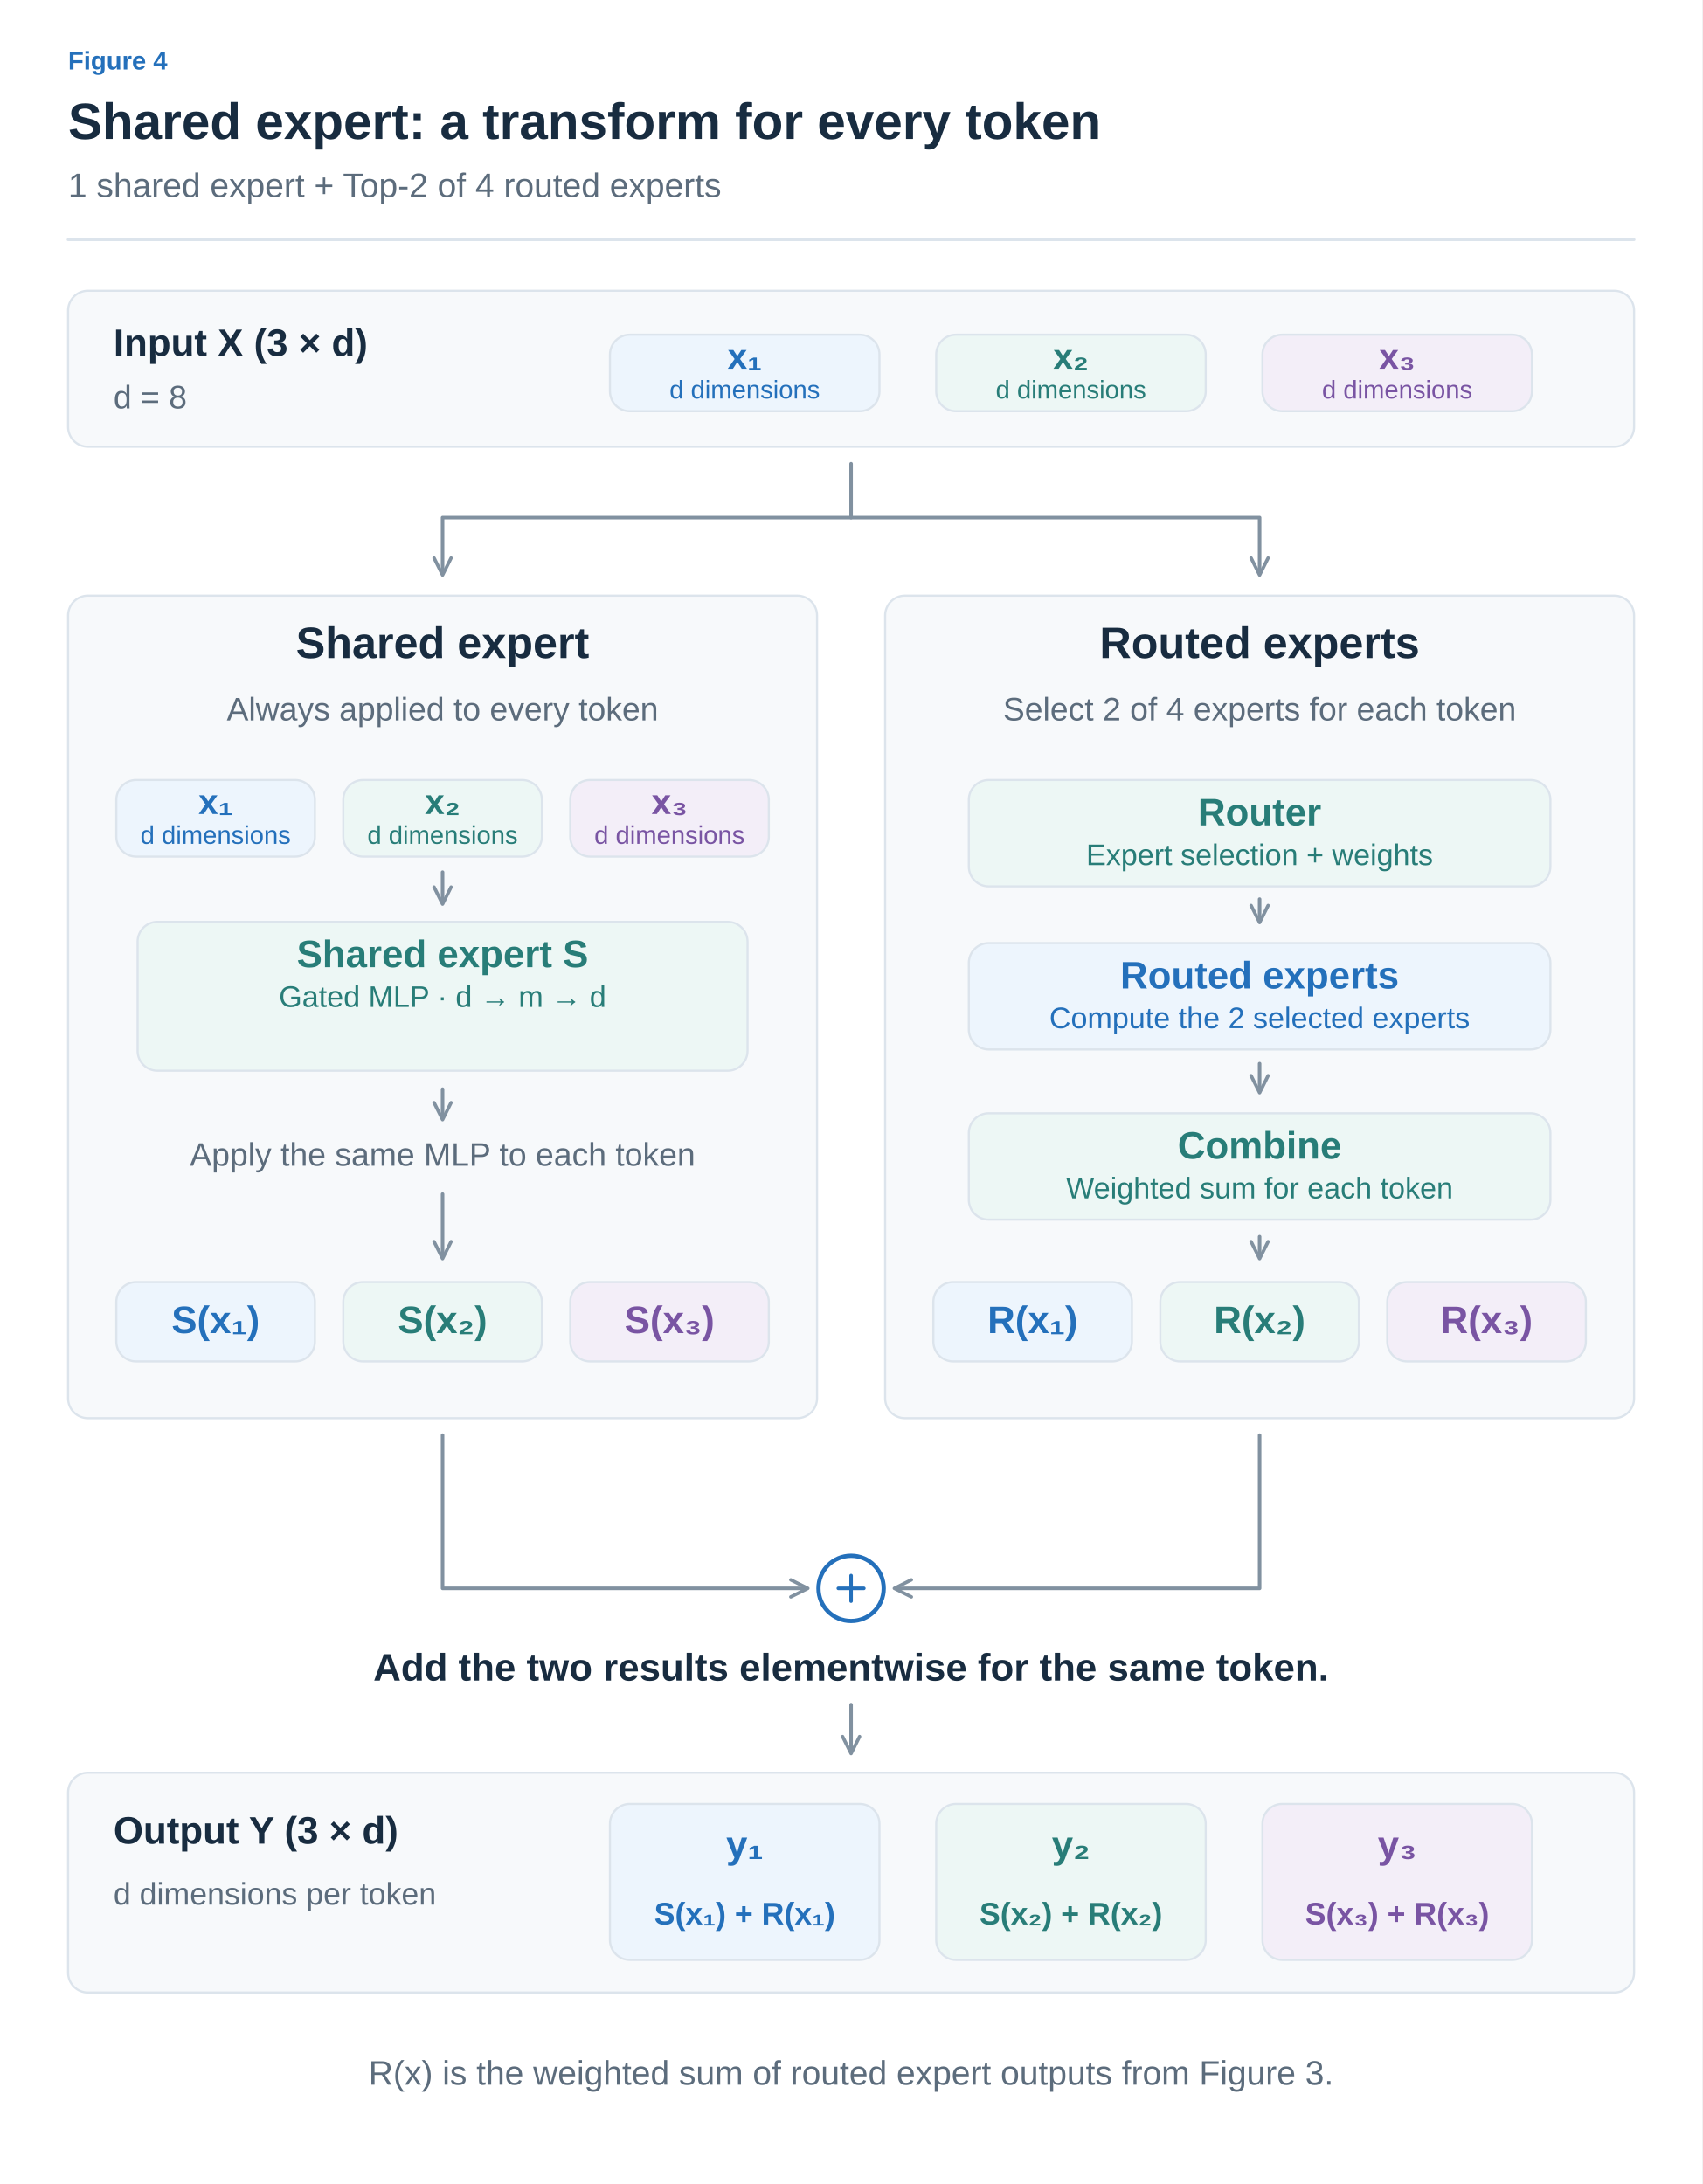
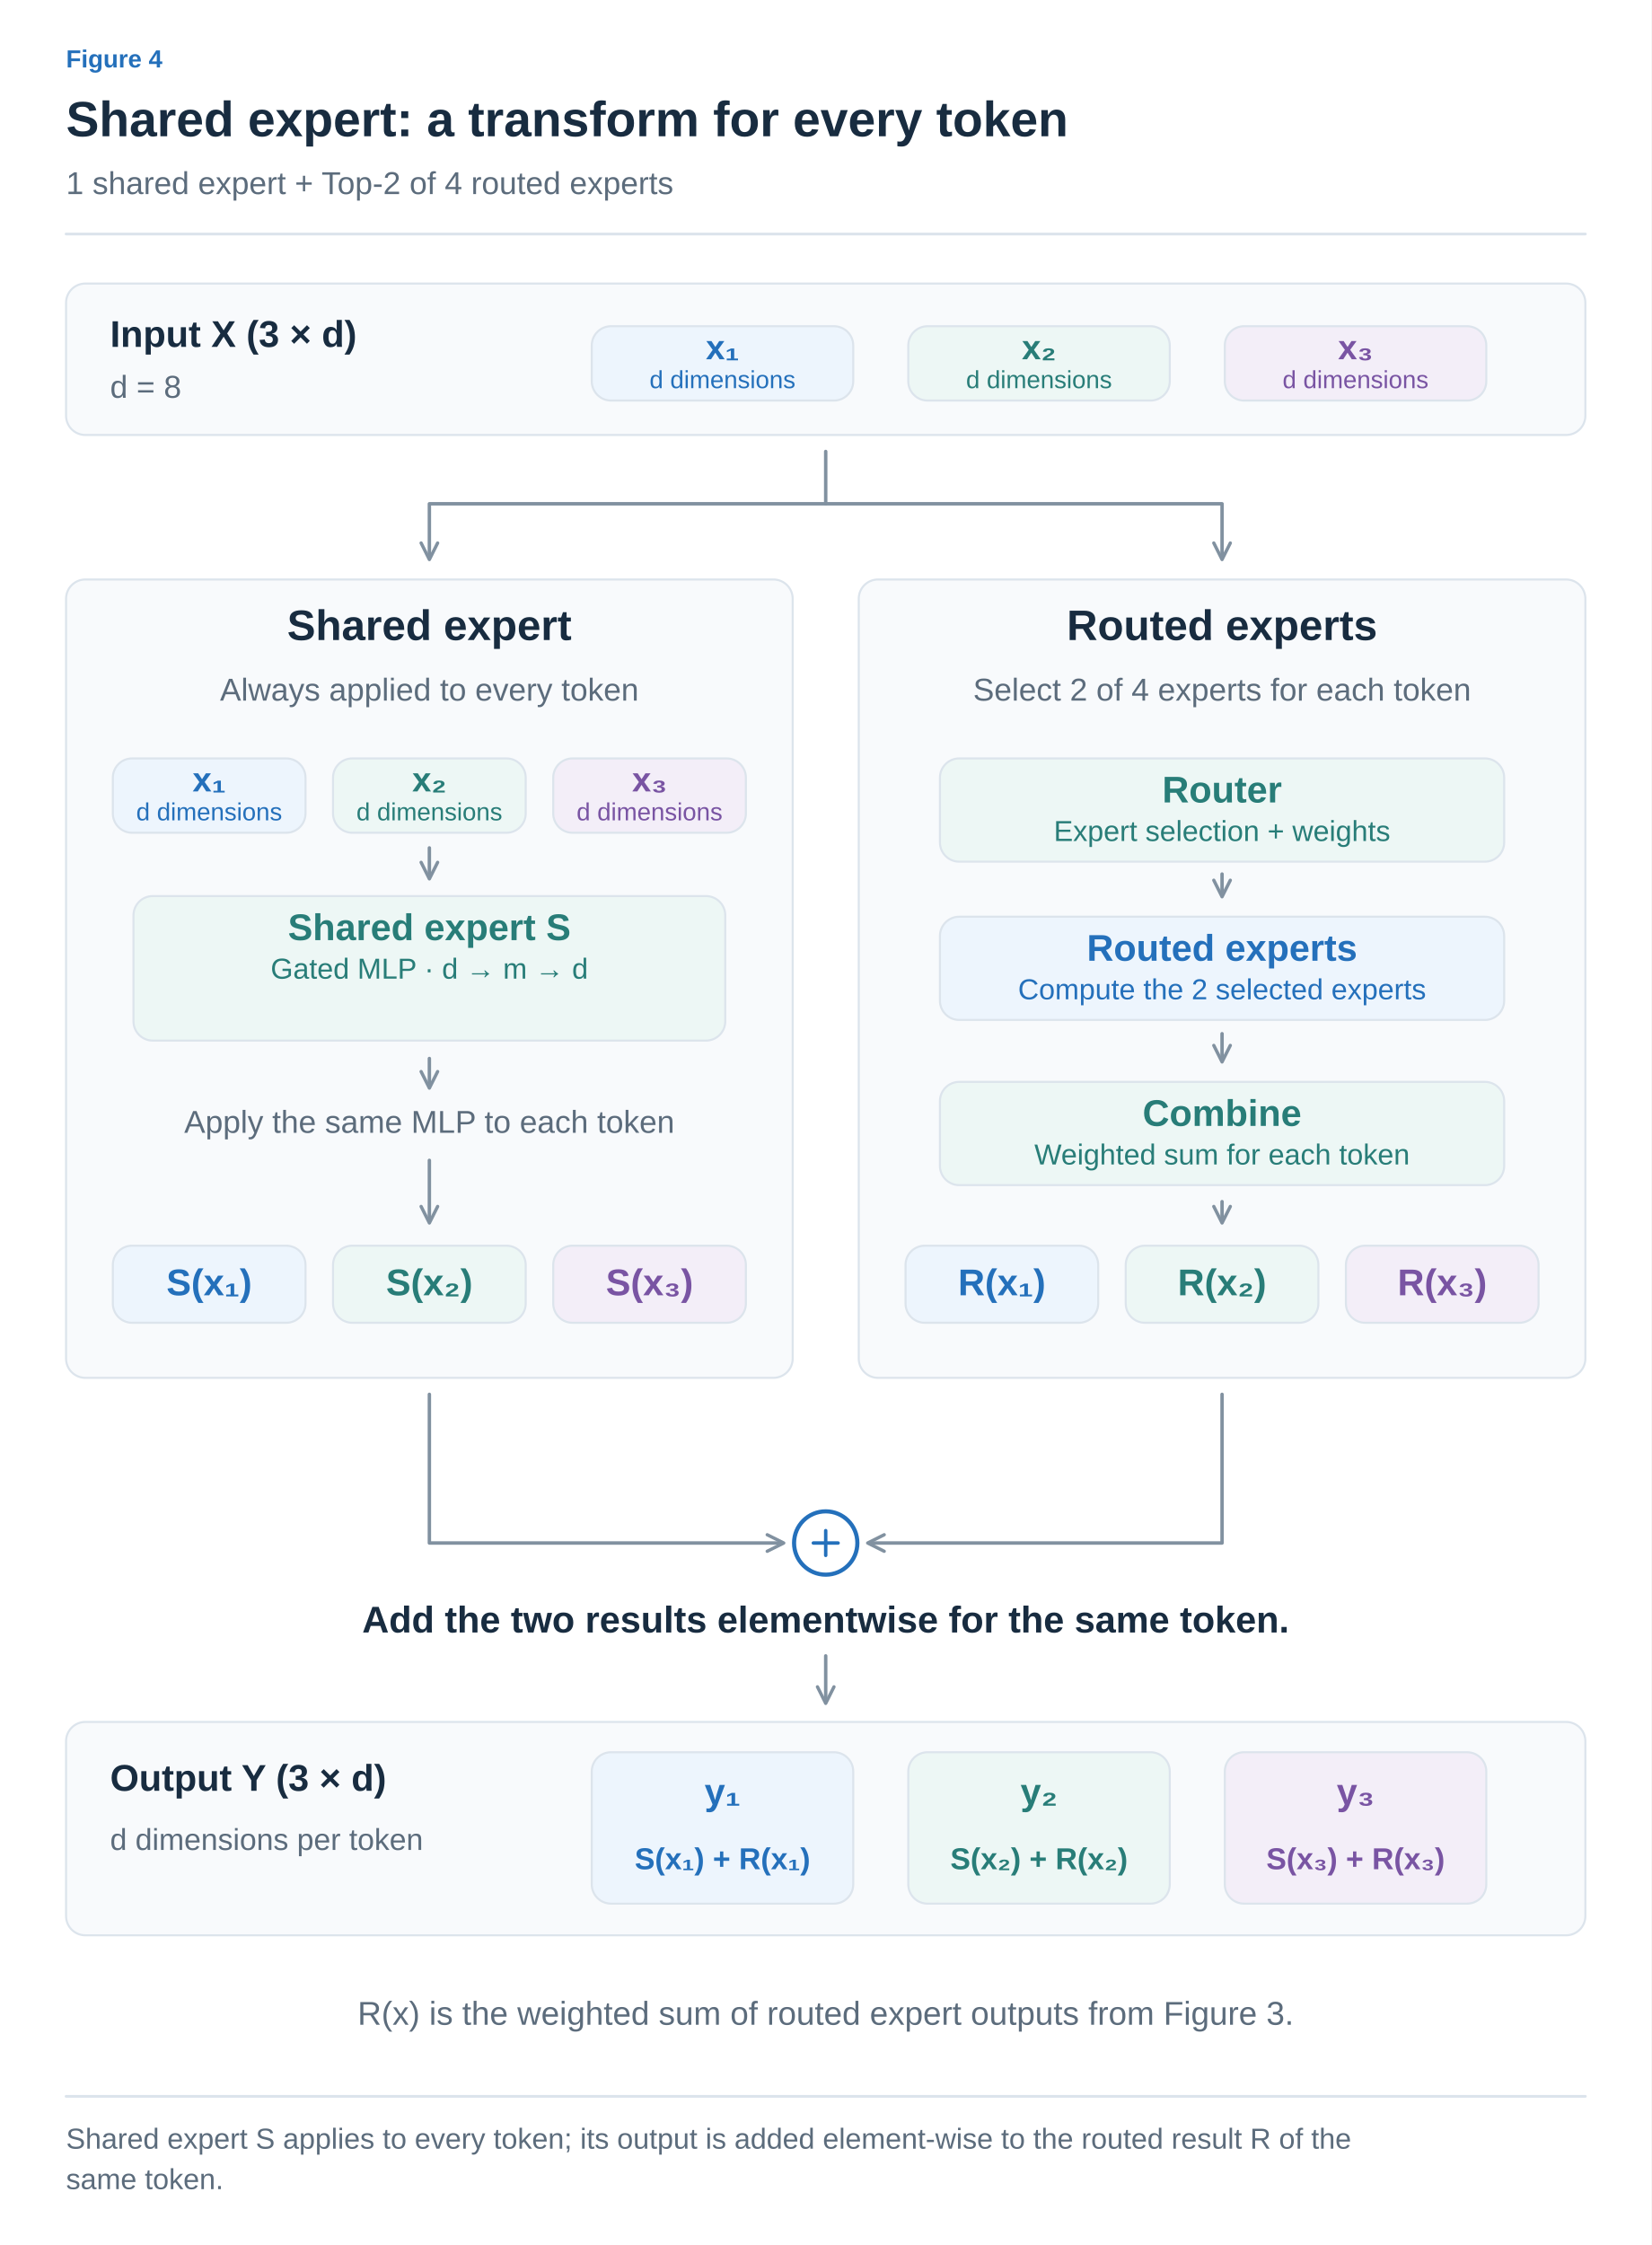
- <svg xmlns="http://www.w3.org/2000/svg" width="1200" height="1540" viewBox="0 0 1200 1540" role="img" aria-labelledby="title desc">
+ <svg xmlns="http://www.w3.org/2000/svg" width="1200" height="1631" viewBox="0 0 1200 1631" role="img" aria-labelledby="title desc">
  <defs>
-     <marker id="arrow-arrow" viewBox="0 0 10 10" refX="8" refY="5" markerWidth="6" markerHeight="6" orient="auto">
-       <path d="M1,1 L9,5 L1,9" fill="none" stroke="#8191A0" stroke-width="1.6" stroke-linecap="round" stroke-linejoin="round" />
+     <marker id="arrow-ink" viewBox="0 0 10 10" refX="8" refY="5" markerWidth="6" markerHeight="6" orient="auto">
+       <path d="M1 1 L9 5 L1 9" fill="none" stroke="#182C40" stroke-width="1.6" />
    </marker>
-     <marker id="blue-arrow" viewBox="0 0 10 10" refX="8" refY="5" markerWidth="6" markerHeight="6" orient="auto">
-       <path d="M1,1 L9,5 L1,9" fill="none" stroke="#2470BB" stroke-width="1.6" stroke-linecap="round" stroke-linejoin="round" />
+     <marker id="arrow-muted" viewBox="0 0 10 10" refX="8" refY="5" markerWidth="6" markerHeight="6" orient="auto">
+       <path d="M1 1 L9 5 L1 9" fill="none" stroke="#5C6C7C" stroke-width="1.6" />
    </marker>
-     <marker id="teal-arrow" viewBox="0 0 10 10" refX="8" refY="5" markerWidth="6" markerHeight="6" orient="auto">
-       <path d="M1,1 L9,5 L1,9" fill="none" stroke="#287D78" stroke-width="1.6" stroke-linecap="round" stroke-linejoin="round" />
+     <marker id="arrow-line" viewBox="0 0 10 10" refX="8" refY="5" markerWidth="6" markerHeight="6" orient="auto">
+       <path d="M1 1 L9 5 L1 9" fill="none" stroke="#DCE4EC" stroke-width="1.6" />
+     </marker>
+     <marker id="arrow-paper" viewBox="0 0 10 10" refX="8" refY="5" markerWidth="6" markerHeight="6" orient="auto">
+       <path d="M1 1 L9 5 L1 9" fill="none" stroke="#FFFFFF" stroke-width="1.6" />
+     </marker>
+     <marker id="arrow-blue" viewBox="0 0 10 10" refX="8" refY="5" markerWidth="6" markerHeight="6" orient="auto">
+       <path d="M1 1 L9 5 L1 9" fill="none" stroke="#2470BB" stroke-width="1.6" />
+     </marker>
+     <marker id="arrow-teal" viewBox="0 0 10 10" refX="8" refY="5" markerWidth="6" markerHeight="6" orient="auto">
+       <path d="M1 1 L9 5 L1 9" fill="none" stroke="#287D78" stroke-width="1.6" />
+     </marker>
+     <marker id="arrow-orange" viewBox="0 0 10 10" refX="8" refY="5" markerWidth="6" markerHeight="6" orient="auto">
+       <path d="M1 1 L9 5 L1 9" fill="none" stroke="#B55B22" stroke-width="1.6" />
+     </marker>
+     <marker id="arrow-purple" viewBox="0 0 10 10" refX="8" refY="5" markerWidth="6" markerHeight="6" orient="auto">
+       <path d="M1 1 L9 5 L1 9" fill="none" stroke="#7954A3" stroke-width="1.6" />
+     </marker>
+     <marker id="arrow-gray" viewBox="0 0 10 10" refX="8" refY="5" markerWidth="6" markerHeight="6" orient="auto">
+       <path d="M1 1 L9 5 L1 9" fill="none" stroke="#657789" stroke-width="1.6" />
+     </marker>
+     <marker id="arrow-red" viewBox="0 0 10 10" refX="8" refY="5" markerWidth="6" markerHeight="6" orient="auto">
+       <path d="M1 1 L9 5 L1 9" fill="none" stroke="#B34242" stroke-width="1.6" />
+     </marker>
+     <marker id="arrow-indigo" viewBox="0 0 10 10" refX="8" refY="5" markerWidth="6" markerHeight="6" orient="auto">
+       <path d="M1 1 L9 5 L1 9" fill="none" stroke="#4C60A8" stroke-width="1.6" />
+     </marker>
+     <marker id="arrow-slate" viewBox="0 0 10 10" refX="8" refY="5" markerWidth="6" markerHeight="6" orient="auto">
+       <path d="M1 1 L9 5 L1 9" fill="none" stroke="#8191A0" stroke-width="1.6" />
+     </marker>
+     <marker id="arrow-surface" viewBox="0 0 10 10" refX="8" refY="5" markerWidth="6" markerHeight="6" orient="auto">
+       <path d="M1 1 L9 5 L1 9" fill="none" stroke="#F8FAFC" stroke-width="1.6" />
    </marker>
  </defs>
-   <style>text{font-family:Arial,"Apple SD Gothic Neo","Noto Sans KR",sans-serif}path,line{stroke-linecap:round;stroke-linejoin:round}</style>
-   <rect width="1200" height="1540" fill="white" />
-   <text x="48" y="49" fill="#2470BB" font-size="18" font-weight="600" text-anchor="start">Figure 4</text>
-   <text x="48" y="98" fill="#182C40" font-size="36" font-weight="700" text-anchor="start">Shared expert: a transform for every token</text>
-   <text x="48" y="139" fill="#5C6C7C" font-size="24" font-weight="400" text-anchor="start">1 shared expert + Top-2 of 4 routed experts</text>
-   <path d="M48,169 L1152,169" fill="none" stroke="#DCE4EC" stroke-width="2" />
-   <rect x="48" y="205" width="1104" height="110" rx="14" fill="#F7F9FB" stroke="#DCE4EC" stroke-width="1.5" />
-   <text x="80" y="251" fill="#182C40" font-size="27" font-weight="600" text-anchor="start">Input X (3 × d)</text>
-   <text x="80" y="288" fill="#5C6C7C" font-size="23" font-weight="400" text-anchor="start">d = 8</text>
-   <rect x="430" y="236" width="190" height="54" rx="14" fill="#EDF5FD" stroke="#DCE4EC" stroke-width="1.5" />
-   <text x="525.0" y="260" fill="#2470BB" font-size="25" font-weight="600" text-anchor="middle">x₁</text>
-   <text x="525.0" y="281" fill="#2470BB" font-size="18" font-weight="400" text-anchor="middle">d dimensions</text>
-   <rect x="660" y="236" width="190" height="54" rx="14" fill="#EDF7F5" stroke="#DCE4EC" stroke-width="1.5" />
-   <text x="755.0" y="260" fill="#287D78" font-size="25" font-weight="600" text-anchor="middle">x₂</text>
-   <text x="755.0" y="281" fill="#287D78" font-size="18" font-weight="400" text-anchor="middle">d dimensions</text>
-   <rect x="890" y="236" width="190" height="54" rx="14" fill="#F3EEF8" stroke="#DCE4EC" stroke-width="1.5" />
-   <text x="985.0" y="260" fill="#7954A3" font-size="25" font-weight="600" text-anchor="middle">x₃</text>
-   <text x="985.0" y="281" fill="#7954A3" font-size="18" font-weight="400" text-anchor="middle">d dimensions</text>
-   <path d="M600,327 V365 H312 V404" fill="none" stroke="#8191A0" stroke-width="2.5" marker-end="url(#arrow-arrow)" />
-   <path d="M600,365 H888 V404" fill="none" stroke="#8191A0" stroke-width="2.5" marker-end="url(#arrow-arrow)" />
-   <rect x="48" y="420" width="528" height="580" rx="14" fill="#F7F9FB" stroke="#DCE4EC" stroke-width="1.5" />
-   <text x="312" y="464" fill="#182C40" font-size="31" font-weight="600" text-anchor="middle">Shared expert</text>
-   <text x="312" y="508" fill="#5C6C7C" font-size="23" font-weight="400" text-anchor="middle">Always applied to every token</text>
-   <rect x="624" y="420" width="528" height="580" rx="14" fill="#F7F9FB" stroke="#DCE4EC" stroke-width="1.5" />
-   <text x="888" y="464" fill="#182C40" font-size="31" font-weight="600" text-anchor="middle">Routed experts</text>
-   <text x="888" y="508" fill="#5C6C7C" font-size="23" font-weight="400" text-anchor="middle">Select 2 of 4 experts for each token</text>
-   <rect x="82" y="550" width="140" height="54" rx="14" fill="#EDF5FD" stroke="#DCE4EC" stroke-width="1.5" />
-   <text x="152.0" y="574" fill="#2470BB" font-size="25" font-weight="600" text-anchor="middle">x₁</text>
-   <text x="152.0" y="595" fill="#2470BB" font-size="18" font-weight="400" text-anchor="middle">d dimensions</text>
-   <rect x="242" y="550" width="140" height="54" rx="14" fill="#EDF7F5" stroke="#DCE4EC" stroke-width="1.5" />
-   <text x="312.0" y="574" fill="#287D78" font-size="25" font-weight="600" text-anchor="middle">x₂</text>
-   <text x="312.0" y="595" fill="#287D78" font-size="18" font-weight="400" text-anchor="middle">d dimensions</text>
-   <rect x="402" y="550" width="140" height="54" rx="14" fill="#F3EEF8" stroke="#DCE4EC" stroke-width="1.5" />
-   <text x="472.0" y="574" fill="#7954A3" font-size="25" font-weight="600" text-anchor="middle">x₃</text>
-   <text x="472.0" y="595" fill="#7954A3" font-size="18" font-weight="400" text-anchor="middle">d dimensions</text>
-   <path d="M312,615 L312,636" fill="none" stroke="#8191A0" stroke-width="2.5" marker-end="url(#arrow-arrow)" />
-   <rect x="97.0" y="650" width="430" height="105" rx="14" fill="#EDF7F5" stroke="#DCE4EC" stroke-width="1.5" />
-   <text x="312" y="682" fill="#287D78" font-size="27" font-weight="600" text-anchor="middle">Shared expert S</text>
-   <text x="312" y="710" fill="#287D78" font-size="21" font-weight="400" text-anchor="middle">Gated MLP · d → m → d</text>
-   <path d="M312,768 L312,788" fill="none" stroke="#8191A0" stroke-width="2.5" marker-end="url(#arrow-arrow)" />
-   <text x="312" y="822" fill="#5C6C7C" font-size="23" font-weight="400" text-anchor="middle">Apply the same MLP to each token</text>
-   <path d="M312,842 L312,886" fill="none" stroke="#8191A0" stroke-width="2.5" marker-end="url(#arrow-arrow)" />
-   <rect x="683.0" y="550" width="410" height="75" rx="14" fill="#EDF7F5" stroke="#DCE4EC" stroke-width="1.5" />
-   <text x="888" y="582" fill="#287D78" font-size="27" font-weight="600" text-anchor="middle">Router</text>
-   <text x="888" y="610" fill="#287D78" font-size="21" font-weight="400" text-anchor="middle">Expert selection + weights</text>
-   <path d="M888,634 L888,649" fill="none" stroke="#8191A0" stroke-width="2.5" marker-end="url(#arrow-arrow)" />
-   <rect x="683.0" y="665" width="410" height="75" rx="14" fill="#EDF5FD" stroke="#DCE4EC" stroke-width="1.5" />
-   <text x="888" y="697" fill="#2470BB" font-size="27" font-weight="600" text-anchor="middle">Routed experts</text>
-   <text x="888" y="725" fill="#2470BB" font-size="21" font-weight="400" text-anchor="middle">Compute the 2 selected experts</text>
-   <path d="M888,750 L888,769" fill="none" stroke="#8191A0" stroke-width="2.5" marker-end="url(#arrow-arrow)" />
-   <rect x="683.0" y="785" width="410" height="75" rx="14" fill="#EDF7F5" stroke="#DCE4EC" stroke-width="1.5" />
-   <text x="888" y="817" fill="#287D78" font-size="27" font-weight="600" text-anchor="middle">Combine</text>
-   <text x="888" y="845" fill="#287D78" font-size="21" font-weight="400" text-anchor="middle">Weighted sum for each token</text>
-   <path d="M888,872 L888,886" fill="none" stroke="#8191A0" stroke-width="2.5" marker-end="url(#arrow-arrow)" />
-   <rect x="82" y="904" width="140" height="56" rx="14" fill="#EDF5FD" stroke="#DCE4EC" stroke-width="1.5" />
-   <text x="152.0" y="940.0" fill="#2470BB" font-size="27" font-weight="600" text-anchor="middle">S(x₁)</text>
-   <rect x="658" y="904" width="140" height="56" rx="14" fill="#EDF5FD" stroke="#DCE4EC" stroke-width="1.5" />
-   <text x="728.0" y="940.0" fill="#2470BB" font-size="27" font-weight="600" text-anchor="middle">R(x₁)</text>
-   <rect x="242" y="904" width="140" height="56" rx="14" fill="#EDF7F5" stroke="#DCE4EC" stroke-width="1.5" />
-   <text x="312.0" y="940.0" fill="#287D78" font-size="27" font-weight="600" text-anchor="middle">S(x₂)</text>
-   <rect x="818" y="904" width="140" height="56" rx="14" fill="#EDF7F5" stroke="#DCE4EC" stroke-width="1.5" />
-   <text x="888.0" y="940.0" fill="#287D78" font-size="27" font-weight="600" text-anchor="middle">R(x₂)</text>
-   <rect x="402" y="904" width="140" height="56" rx="14" fill="#F3EEF8" stroke="#DCE4EC" stroke-width="1.5" />
-   <text x="472.0" y="940.0" fill="#7954A3" font-size="27" font-weight="600" text-anchor="middle">S(x₃)</text>
-   <rect x="978" y="904" width="140" height="56" rx="14" fill="#F3EEF8" stroke="#DCE4EC" stroke-width="1.5" />
-   <text x="1048.0" y="940.0" fill="#7954A3" font-size="27" font-weight="600" text-anchor="middle">R(x₃)</text>
-   <path d="M312,1012 V1120 H568" fill="none" stroke="#8191A0" stroke-width="2.5" marker-end="url(#arrow-arrow)" />
-   <path d="M888,1012 V1120 H632" fill="none" stroke="#8191A0" stroke-width="2.5" marker-end="url(#arrow-arrow)" />
-   <circle cx="600" cy="1120" r="23" fill="white" stroke="#2470BB" stroke-width="3" />
-   <path d="M591,1120 L609,1120" fill="none" stroke="#2470BB" stroke-width="2.5" />
-   <path d="M600,1111 L600,1129" fill="none" stroke="#2470BB" stroke-width="2.5" />
-   <text x="600" y="1185" fill="#182C40" font-size="27" font-weight="600" text-anchor="middle">Add the two results elementwise for the same token.</text>
-   <path d="M600,1202 L600,1235" fill="none" stroke="#8191A0" stroke-width="2.5" marker-end="url(#arrow-arrow)" />
-   <rect x="48" y="1250" width="1104" height="155" rx="14" fill="#F7F9FB" stroke="#DCE4EC" stroke-width="1.5" />
-   <text x="80" y="1300" fill="#182C40" font-size="27" font-weight="600" text-anchor="start">Output Y (3 × d)</text>
-   <text x="80" y="1343" fill="#5C6C7C" font-size="22" font-weight="400" text-anchor="start">d dimensions per token</text>
-   <rect x="430" y="1272" width="190" height="110" rx="14" fill="#EDF5FD" stroke="#DCE4EC" stroke-width="1.5" />
-   <text x="525" y="1310" fill="#2470BB" font-size="27" font-weight="600" text-anchor="middle">y₁</text>
-   <text x="525" y="1357" fill="#2470BB" font-size="22" font-weight="600" text-anchor="middle">S(x₁) + R(x₁)</text>
-   <rect x="660" y="1272" width="190" height="110" rx="14" fill="#EDF7F5" stroke="#DCE4EC" stroke-width="1.5" />
-   <text x="755" y="1310" fill="#287D78" font-size="27" font-weight="600" text-anchor="middle">y₂</text>
-   <text x="755" y="1357" fill="#287D78" font-size="22" font-weight="600" text-anchor="middle">S(x₂) + R(x₂)</text>
-   <rect x="890" y="1272" width="190" height="110" rx="14" fill="#F3EEF8" stroke="#DCE4EC" stroke-width="1.5" />
-   <text x="985" y="1310" fill="#7954A3" font-size="27" font-weight="600" text-anchor="middle">y₃</text>
-   <text x="985" y="1357" fill="#7954A3" font-size="22" font-weight="600" text-anchor="middle">S(x₃) + R(x₃)</text>
-   <text x="600" y="1470" fill="#5C6C7C" font-size="24" font-weight="400" text-anchor="middle">R(x) is the weighted sum of routed expert outputs from Figure 3.</text>
+   <style>text{font-family:Arial,"Apple SD Gothic Neo","Noto Sans KR",sans-serif}text[font-family]{font-family:Menlo,Consolas,monospace}path{stroke-linecap:round;stroke-linejoin:round}</style>
+   <rect width="100%" height="100%" fill="white" />
+   <text x="48" y="49" fill="#2470BB" font-size="18" font-weight="600" text-anchor="start" data-max-width="1104">Figure 4</text>
+   <text x="48" y="99" fill="#182C40" font-size="36" font-weight="700" text-anchor="start" data-max-width="1104">Shared expert: a transform for every token</text>
+   <text x="48" y="141" fill="#5C6C7C" font-size="23" font-weight="400" text-anchor="start" data-max-width="1104">1 shared expert + Top-2 of 4 routed experts</text>
+   <path d="M48,170 H1152" stroke="#DCE4EC" stroke-width="2" />
+   <g transform="translate(48 206) scale(1)" data-panel="1">
+     <g transform="translate(-48 -205)">
+       <rect x="48" y="205" width="1104" height="110" rx="14" fill="#F8FAFC" stroke="#DCE4EC" stroke-width="1.5" />
+       <text x="80" y="251" fill="#182C40" font-size="27" font-weight="600" text-anchor="start">Input X (3 × d)</text>
+       <text x="80" y="288" fill="#5C6C7C" font-size="23" font-weight="400" text-anchor="start">d = 8</text>
+       <rect x="430" y="236" width="190" height="54" rx="14" fill="#EDF5FD" stroke="#DCE4EC" stroke-width="1.5" />
+       <text x="525" y="260" fill="#2470BB" font-size="25" font-weight="600" text-anchor="middle">x₁</text>
+       <text x="525" y="281" fill="#2470BB" font-size="18" font-weight="400" text-anchor="middle">d dimensions</text>
+       <rect x="660" y="236" width="190" height="54" rx="14" fill="#EDF7F5" stroke="#DCE4EC" stroke-width="1.5" />
+       <text x="755" y="260" fill="#287D78" font-size="25" font-weight="600" text-anchor="middle">x₂</text>
+       <text x="755" y="281" fill="#287D78" font-size="18" font-weight="400" text-anchor="middle">d dimensions</text>
+       <rect x="890" y="236" width="190" height="54" rx="14" fill="#F3EEF8" stroke="#DCE4EC" stroke-width="1.5" />
+       <text x="985" y="260" fill="#7954A3" font-size="25" font-weight="600" text-anchor="middle">x₃</text>
+       <text x="985" y="281" fill="#7954A3" font-size="18" font-weight="400" text-anchor="middle">d dimensions</text>
+       <path d="M600,327 V365 H312 V404" fill="none" stroke="#8191A0" stroke-width="2.5" marker-end="url(#arrow-slate)" />
+       <path d="M600,365 H888 V404" fill="none" stroke="#8191A0" stroke-width="2.5" marker-end="url(#arrow-slate)" />
+       <rect x="48" y="420" width="528" height="580" rx="14" fill="#F8FAFC" stroke="#DCE4EC" stroke-width="1.5" />
+       <text x="312" y="464" fill="#182C40" font-size="31" font-weight="600" text-anchor="middle">Shared expert</text>
+       <text x="312" y="508" fill="#5C6C7C" font-size="23" font-weight="400" text-anchor="middle">Always applied to every token</text>
+       <rect x="624" y="420" width="528" height="580" rx="14" fill="#F8FAFC" stroke="#DCE4EC" stroke-width="1.5" />
+       <text x="888" y="464" fill="#182C40" font-size="31" font-weight="600" text-anchor="middle">Routed experts</text>
+       <text x="888" y="508" fill="#5C6C7C" font-size="23" font-weight="400" text-anchor="middle">Select 2 of 4 experts for each token</text>
+       <rect x="82" y="550" width="140" height="54" rx="14" fill="#EDF5FD" stroke="#DCE4EC" stroke-width="1.5" />
+       <text x="152" y="574" fill="#2470BB" font-size="25" font-weight="600" text-anchor="middle">x₁</text>
+       <text x="152" y="595" fill="#2470BB" font-size="18" font-weight="400" text-anchor="middle">d dimensions</text>
+       <rect x="242" y="550" width="140" height="54" rx="14" fill="#EDF7F5" stroke="#DCE4EC" stroke-width="1.5" />
+       <text x="312" y="574" fill="#287D78" font-size="25" font-weight="600" text-anchor="middle">x₂</text>
+       <text x="312" y="595" fill="#287D78" font-size="18" font-weight="400" text-anchor="middle">d dimensions</text>
+       <rect x="402" y="550" width="140" height="54" rx="14" fill="#F3EEF8" stroke="#DCE4EC" stroke-width="1.5" />
+       <text x="472" y="574" fill="#7954A3" font-size="25" font-weight="600" text-anchor="middle">x₃</text>
+       <text x="472" y="595" fill="#7954A3" font-size="18" font-weight="400" text-anchor="middle">d dimensions</text>
+       <path d="M312,615 L312,636" fill="none" stroke="#8191A0" stroke-width="2.5" marker-end="url(#arrow-slate)" />
+       <rect x="97" y="650" width="430" height="105" rx="14" fill="#EDF7F5" stroke="#DCE4EC" stroke-width="1.5" />
+       <text x="312" y="682" fill="#287D78" font-size="27" font-weight="600" text-anchor="middle">Shared expert S</text>
+       <text x="312" y="710" fill="#287D78" font-size="21" font-weight="400" text-anchor="middle">Gated MLP · d → m → d</text>
+       <path d="M312,768 L312,788" fill="none" stroke="#8191A0" stroke-width="2.5" marker-end="url(#arrow-slate)" />
+       <text x="312" y="822" fill="#5C6C7C" font-size="23" font-weight="400" text-anchor="middle">Apply the same MLP to each token</text>
+       <path d="M312,842 L312,886" fill="none" stroke="#8191A0" stroke-width="2.5" marker-end="url(#arrow-slate)" />
+       <rect x="683" y="550" width="410" height="75" rx="14" fill="#EDF7F5" stroke="#DCE4EC" stroke-width="1.5" />
+       <text x="888" y="582" fill="#287D78" font-size="27" font-weight="600" text-anchor="middle">Router</text>
+       <text x="888" y="610" fill="#287D78" font-size="21" font-weight="400" text-anchor="middle">Expert selection + weights</text>
+       <path d="M888,634 L888,649" fill="none" stroke="#8191A0" stroke-width="2.5" marker-end="url(#arrow-slate)" />
+       <rect x="683" y="665" width="410" height="75" rx="14" fill="#EDF5FD" stroke="#DCE4EC" stroke-width="1.5" />
+       <text x="888" y="697" fill="#2470BB" font-size="27" font-weight="600" text-anchor="middle">Routed experts</text>
+       <text x="888" y="725" fill="#2470BB" font-size="21" font-weight="400" text-anchor="middle">Compute the 2 selected experts</text>
+       <path d="M888,750 L888,769" fill="none" stroke="#8191A0" stroke-width="2.5" marker-end="url(#arrow-slate)" />
+       <rect x="683" y="785" width="410" height="75" rx="14" fill="#EDF7F5" stroke="#DCE4EC" stroke-width="1.5" />
+       <text x="888" y="817" fill="#287D78" font-size="27" font-weight="600" text-anchor="middle">Combine</text>
+       <text x="888" y="845" fill="#287D78" font-size="21" font-weight="400" text-anchor="middle">Weighted sum for each token</text>
+       <path d="M888,872 L888,886" fill="none" stroke="#8191A0" stroke-width="2.5" marker-end="url(#arrow-slate)" />
+       <rect x="82" y="904" width="140" height="56" rx="14" fill="#EDF5FD" stroke="#DCE4EC" stroke-width="1.5" />
+       <text x="152" y="940" fill="#2470BB" font-size="27" font-weight="600" text-anchor="middle">S(x₁)</text>
+       <rect x="658" y="904" width="140" height="56" rx="14" fill="#EDF5FD" stroke="#DCE4EC" stroke-width="1.5" />
+       <text x="728" y="940" fill="#2470BB" font-size="27" font-weight="600" text-anchor="middle">R(x₁)</text>
+       <rect x="242" y="904" width="140" height="56" rx="14" fill="#EDF7F5" stroke="#DCE4EC" stroke-width="1.5" />
+       <text x="312" y="940" fill="#287D78" font-size="27" font-weight="600" text-anchor="middle">S(x₂)</text>
+       <rect x="818" y="904" width="140" height="56" rx="14" fill="#EDF7F5" stroke="#DCE4EC" stroke-width="1.5" />
+       <text x="888" y="940" fill="#287D78" font-size="27" font-weight="600" text-anchor="middle">R(x₂)</text>
+       <rect x="402" y="904" width="140" height="56" rx="14" fill="#F3EEF8" stroke="#DCE4EC" stroke-width="1.5" />
+       <text x="472" y="940" fill="#7954A3" font-size="27" font-weight="600" text-anchor="middle">S(x₃)</text>
+       <rect x="978" y="904" width="140" height="56" rx="14" fill="#F3EEF8" stroke="#DCE4EC" stroke-width="1.5" />
+       <text x="1048" y="940" fill="#7954A3" font-size="27" font-weight="600" text-anchor="middle">R(x₃)</text>
+       <path d="M312,1012 V1120 H568" fill="none" stroke="#8191A0" stroke-width="2.5" marker-end="url(#arrow-slate)" />
+       <path d="M888,1012 V1120 H632" fill="none" stroke="#8191A0" stroke-width="2.5" marker-end="url(#arrow-slate)" />
+       <circle cx="600" cy="1120" r="23" fill="white" stroke="#2470BB" stroke-width="3" />
+       <path d="M591,1120 L609,1120" fill="none" stroke="#2470BB" stroke-width="2.5" />
+       <path d="M600,1111 L600,1129" fill="none" stroke="#2470BB" stroke-width="2.5" />
+       <text x="600" y="1185" fill="#182C40" font-size="27" font-weight="600" text-anchor="middle">Add the two results elementwise for the same token.</text>
+       <path d="M600,1202 L600,1235" fill="none" stroke="#8191A0" stroke-width="2.5" marker-end="url(#arrow-slate)" />
+       <rect x="48" y="1250" width="1104" height="155" rx="14" fill="#F8FAFC" stroke="#DCE4EC" stroke-width="1.5" />
+       <text x="80" y="1300" fill="#182C40" font-size="27" font-weight="600" text-anchor="start">Output Y (3 × d)</text>
+       <text x="80" y="1343" fill="#5C6C7C" font-size="22" font-weight="400" text-anchor="start">d dimensions per token</text>
+       <rect x="430" y="1272" width="190" height="110" rx="14" fill="#EDF5FD" stroke="#DCE4EC" stroke-width="1.5" />
+       <text x="525" y="1310" fill="#2470BB" font-size="27" font-weight="600" text-anchor="middle">y₁</text>
+       <text x="525" y="1357" fill="#2470BB" font-size="22" font-weight="600" text-anchor="middle">S(x₁) + R(x₁)</text>
+       <rect x="660" y="1272" width="190" height="110" rx="14" fill="#EDF7F5" stroke="#DCE4EC" stroke-width="1.5" />
+       <text x="755" y="1310" fill="#287D78" font-size="27" font-weight="600" text-anchor="middle">y₂</text>
+       <text x="755" y="1357" fill="#287D78" font-size="22" font-weight="600" text-anchor="middle">S(x₂) + R(x₂)</text>
+       <rect x="890" y="1272" width="190" height="110" rx="14" fill="#F3EEF8" stroke="#DCE4EC" stroke-width="1.5" />
+       <text x="985" y="1310" fill="#7954A3" font-size="27" font-weight="600" text-anchor="middle">y₃</text>
+       <text x="985" y="1357" fill="#7954A3" font-size="22" font-weight="600" text-anchor="middle">S(x₃) + R(x₃)</text>
+       <text x="600" y="1470" fill="#5C6C7C" font-size="24" font-weight="400" text-anchor="middle">R(x) is the weighted sum of routed expert outputs from Figure 3.</text>
+     </g>
+   </g>
+   <path d="M48,1523 H1152" stroke="#DCE4EC" stroke-width="2" />
+   <text x="48" y="1561" fill="#5C6C7C" font-size="21" font-weight="400" text-anchor="start" data-max-width="1104">Shared expert S applies to every token; its output is added element-wise to the routed result R of the</text>
+   <text x="48" y="1590.4" fill="#5C6C7C" font-size="21" font-weight="400" text-anchor="start" data-max-width="1104">same token.</text>
</svg>
